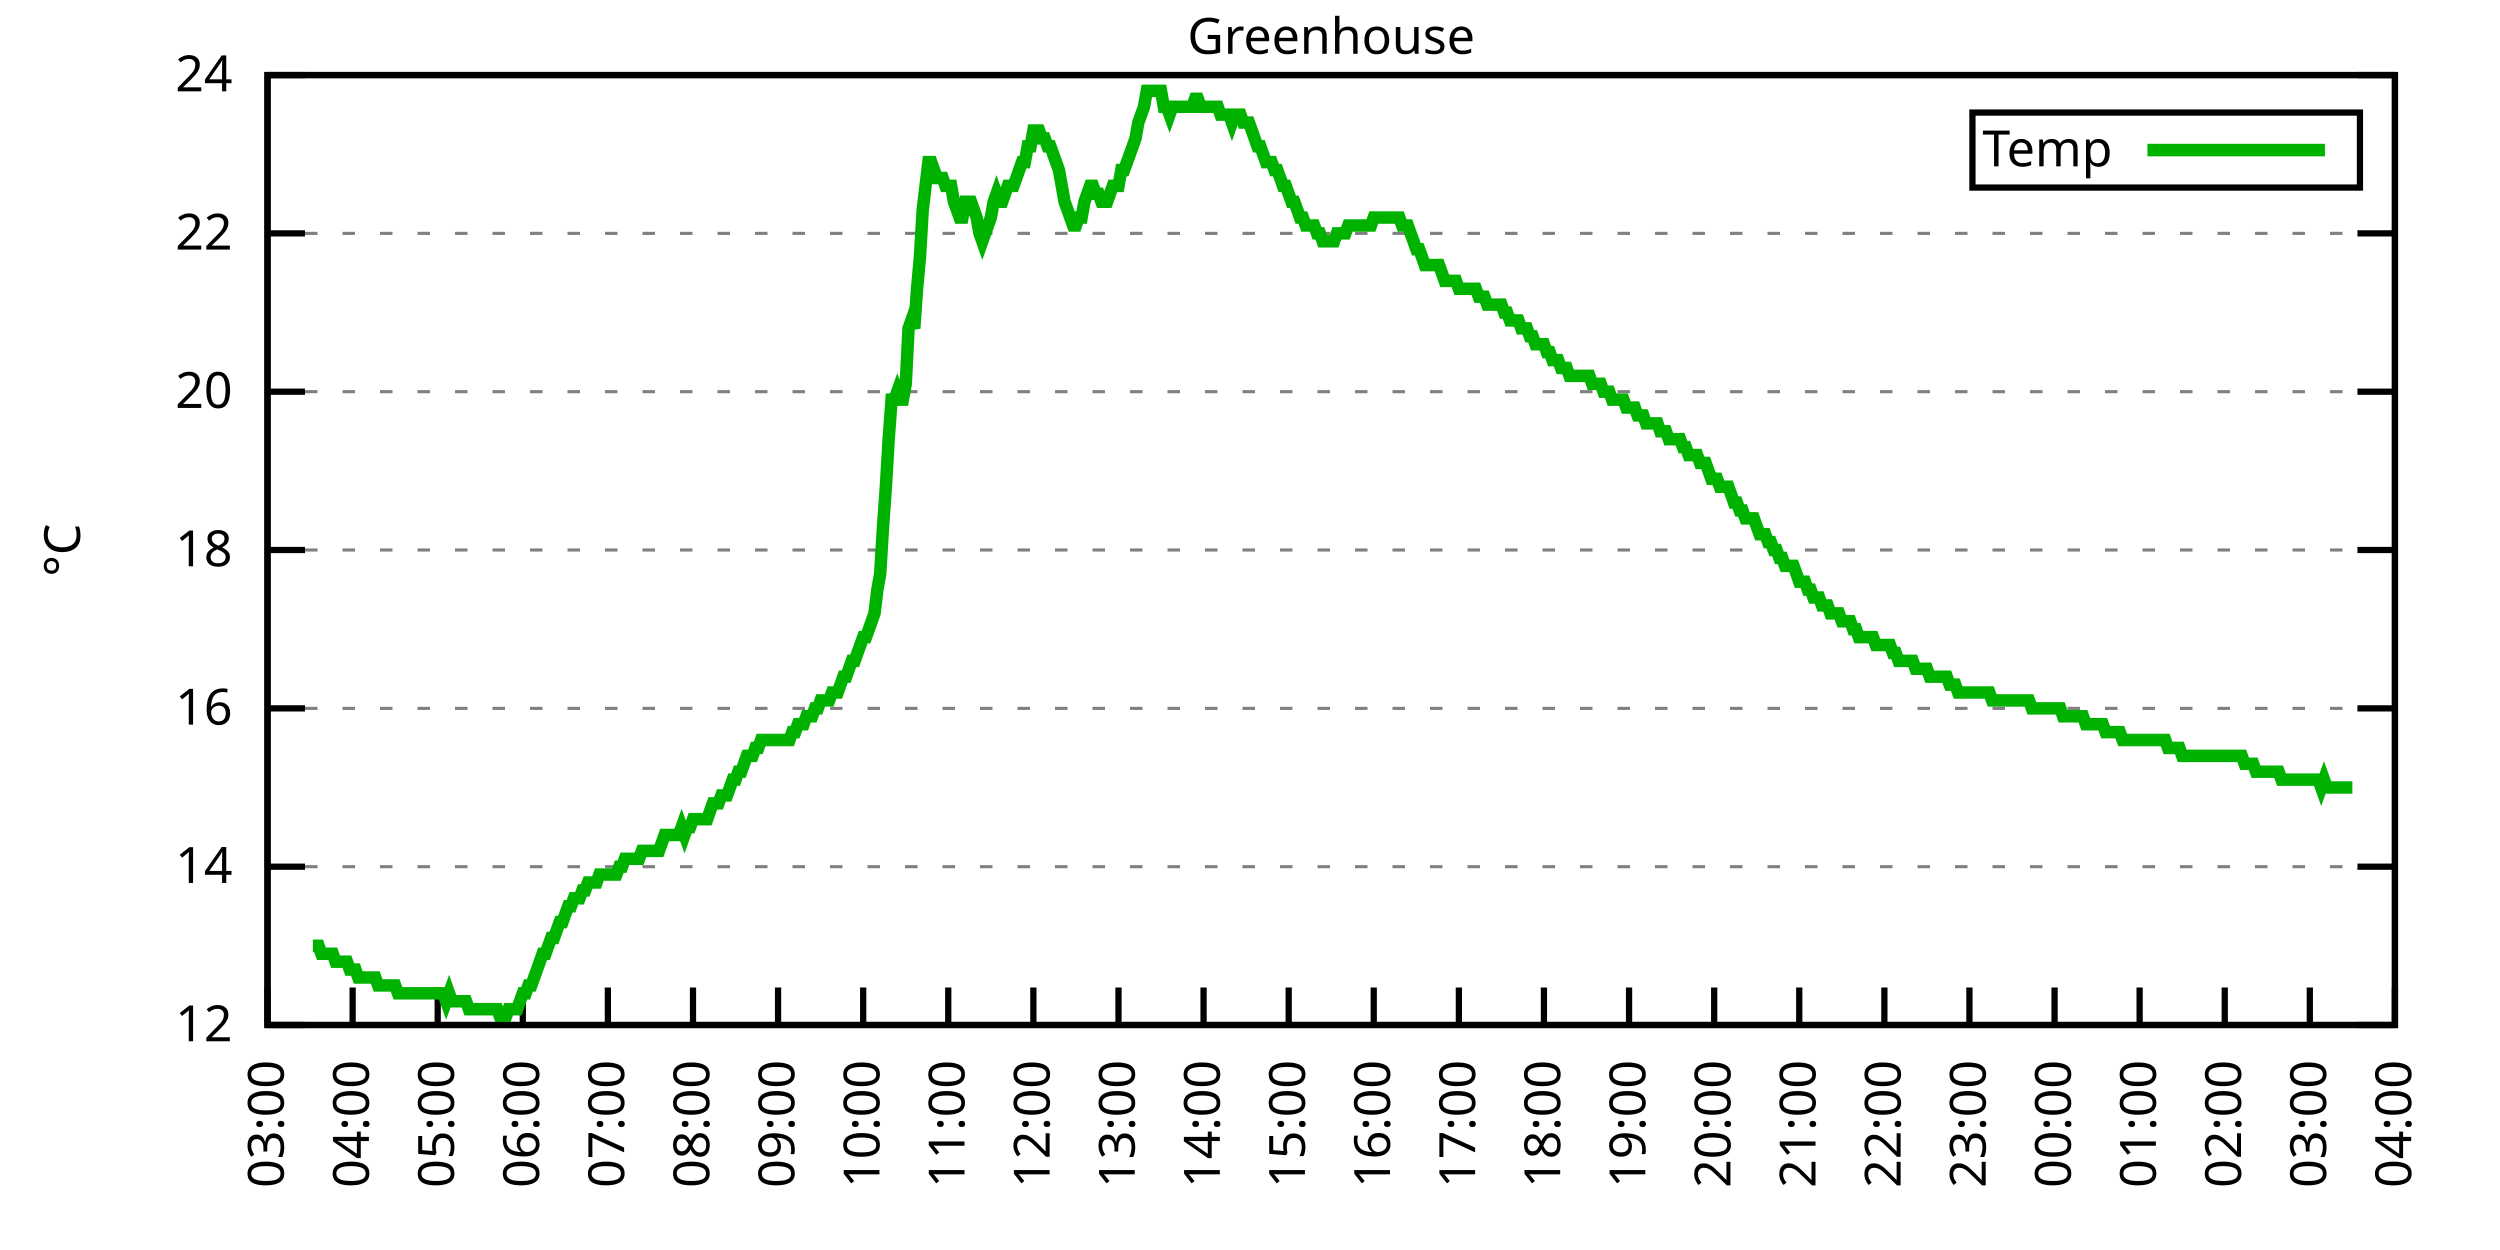
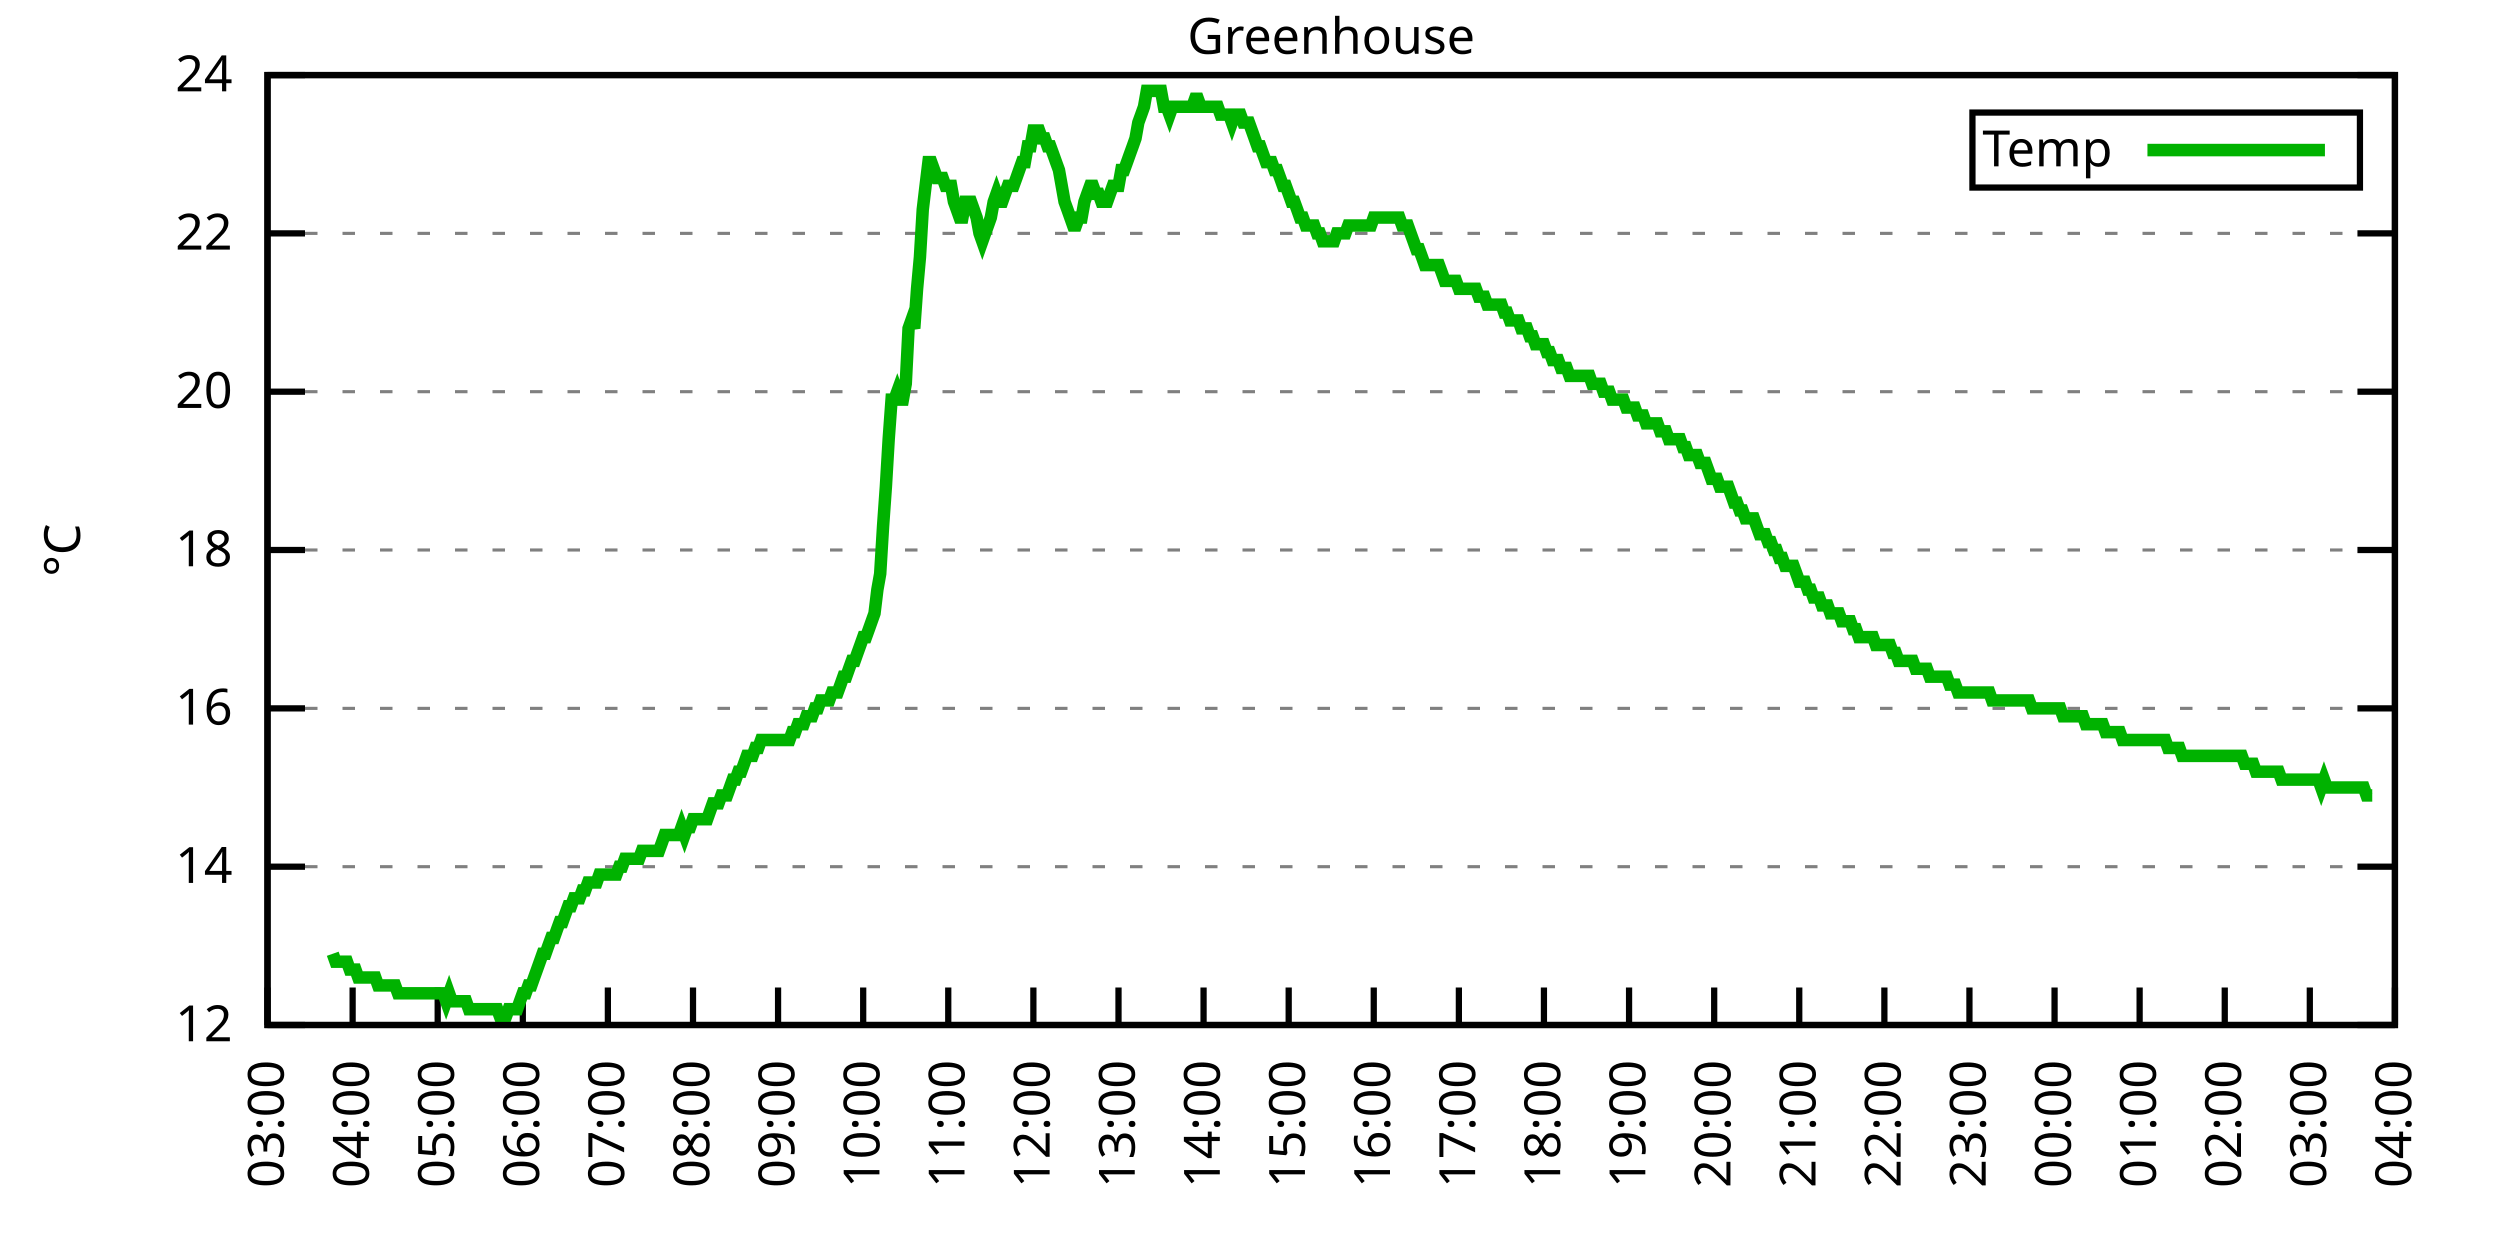
<svg xmlns="http://www.w3.org/2000/svg" xmlns:xlink="http://www.w3.org/1999/xlink" width="400" height="200" viewBox="0 0 400 200">
  <g id="gnuplot_canvas">
    <rect x="0" y="0" width="400" height="200" fill="none" />
    <defs>
      <circle id="gpDot" r="0.5" stroke-width="0.5" stroke="currentColor" />
      <path id="gpPt0" stroke-width="0.333" stroke="currentColor" d="M-1,0 h2 M0,-1 v2" />
      <path id="gpPt1" stroke-width="0.333" stroke="currentColor" d="M-1,-1 L1,1 M1,-1 L-1,1" />
      <path id="gpPt2" stroke-width="0.333" stroke="currentColor" d="M-1,0 L1,0 M0,-1 L0,1 M-1,-1 L1,1 M-1,1 L1,-1" />
      <rect id="gpPt3" stroke-width="0.333" stroke="currentColor" x="-1" y="-1" width="2" height="2" />
      <rect id="gpPt4" stroke-width="0.333" stroke="currentColor" fill="currentColor" x="-1" y="-1" width="2" height="2" />
      <circle id="gpPt5" stroke-width="0.333" stroke="currentColor" cx="0" cy="0" r="1" />
      <use xlink:href="#gpPt5" id="gpPt6" fill="currentColor" stroke="none" />
      <path id="gpPt7" stroke-width="0.333" stroke="currentColor" d="M0,-1.33 L-1.33,0.67 L1.33,0.67 z" />
      <use xlink:href="#gpPt7" id="gpPt8" fill="currentColor" stroke="none" />
      <use xlink:href="#gpPt7" id="gpPt9" stroke="currentColor" transform="rotate(180)" />
      <use xlink:href="#gpPt9" id="gpPt10" fill="currentColor" stroke="none" />
      <use xlink:href="#gpPt3" id="gpPt11" stroke="currentColor" transform="rotate(45)" />
      <use xlink:href="#gpPt11" id="gpPt12" fill="currentColor" stroke="none" />
      <path id="gpPt13" stroke-width="0.333" stroke="currentColor" d="M0,1.330 L1.265,0.411 L0.782,-1.067 L-0.782,-1.076 L-1.265,0.411 z" />
      <use xlink:href="#gpPt13" id="gpPt14" fill="currentColor" stroke="none" />
      <filter id="textbox" filterUnits="objectBoundingBox" x="0" y="0" height="1" width="1">
        <feFlood flood-color="white" flood-opacity="1" result="bgnd" />
        <feComposite in="SourceGraphic" in2="bgnd" operator="atop" />
      </filter>
      <filter id="greybox" filterUnits="objectBoundingBox" x="0" y="0" height="1" width="1">
        <feFlood flood-color="lightgrey" flood-opacity="1" result="grey" />
        <feComposite in="SourceGraphic" in2="grey" operator="atop" />
      </filter>
    </defs>
    <g fill="none" color="white" stroke="currentColor" stroke-width="1.00" stroke-linecap="butt" stroke-linejoin="miter">
</g>
    <g fill="none" color="black" stroke="currentColor" stroke-width="1.00" stroke-linecap="butt" stroke-linejoin="miter">
      <g stroke="none" shape-rendering="crispEdges">
        <polygon fill="rgb(255, 255, 255)" points="42.80,164.00 383.18,164.00 383.18,12.02 42.80,12.02 " />
      </g>
    </g>
    <g fill="none" color="black" stroke="currentColor" stroke-width="1.00" stroke-linecap="butt" stroke-linejoin="miter">
</g>
    <g fill="none" color="black" stroke="black" stroke-width="0.50" stroke-linecap="butt" stroke-linejoin="miter">
</g>
    <g fill="none" color="gray" stroke="currentColor" stroke-width="0.50" stroke-linecap="butt" stroke-linejoin="miter">
      <path stroke="gray" stroke-dasharray="2,4" class="gridline" d="M42.80,164.00 L383.19,164.00  " />
    </g>
    <g fill="none" color="gray" stroke="gray" stroke-width="1.00" stroke-linecap="butt" stroke-linejoin="miter">
</g>
    <g fill="none" color="black" stroke="currentColor" stroke-width="1.00" stroke-linecap="butt" stroke-linejoin="miter">
      <path stroke="black" d="M42.80,164.00 L48.80,164.00 M383.19,164.00 L377.19,164.00  " />
      <g transform="translate(37.20,166.60)" stroke="none" fill="black" font-family="Sans" font-size="8.00" text-anchor="end">
        <text>
          <tspan font-family="Sans"> 12</tspan>
        </text>
      </g>
    </g>
    <g fill="none" color="black" stroke="currentColor" stroke-width="1.00" stroke-linecap="butt" stroke-linejoin="miter">
</g>
    <g fill="none" color="black" stroke="black" stroke-width="0.50" stroke-linecap="butt" stroke-linejoin="miter">
</g>
    <g fill="none" color="gray" stroke="currentColor" stroke-width="0.50" stroke-linecap="butt" stroke-linejoin="miter">
      <path stroke="gray" stroke-dasharray="2,4" class="gridline" d="M42.80,138.67 L383.19,138.67  " />
    </g>
    <g fill="none" color="gray" stroke="gray" stroke-width="1.00" stroke-linecap="butt" stroke-linejoin="miter">
</g>
    <g fill="none" color="black" stroke="currentColor" stroke-width="1.00" stroke-linecap="butt" stroke-linejoin="miter">
      <path stroke="black" d="M42.80,138.67 L48.80,138.67 M383.19,138.67 L377.19,138.67  " />
      <g transform="translate(37.20,141.27)" stroke="none" fill="black" font-family="Sans" font-size="8.00" text-anchor="end">
        <text>
          <tspan font-family="Sans"> 14</tspan>
        </text>
      </g>
    </g>
    <g fill="none" color="black" stroke="currentColor" stroke-width="1.00" stroke-linecap="butt" stroke-linejoin="miter">
</g>
    <g fill="none" color="black" stroke="black" stroke-width="0.50" stroke-linecap="butt" stroke-linejoin="miter">
</g>
    <g fill="none" color="gray" stroke="currentColor" stroke-width="0.50" stroke-linecap="butt" stroke-linejoin="miter">
      <path stroke="gray" stroke-dasharray="2,4" class="gridline" d="M42.80,113.34 L383.19,113.34  " />
    </g>
    <g fill="none" color="gray" stroke="gray" stroke-width="1.00" stroke-linecap="butt" stroke-linejoin="miter">
</g>
    <g fill="none" color="black" stroke="currentColor" stroke-width="1.00" stroke-linecap="butt" stroke-linejoin="miter">
      <path stroke="black" d="M42.80,113.34 L48.80,113.34 M383.19,113.34 L377.19,113.34  " />
      <g transform="translate(37.20,115.94)" stroke="none" fill="black" font-family="Sans" font-size="8.00" text-anchor="end">
        <text>
          <tspan font-family="Sans"> 16</tspan>
        </text>
      </g>
    </g>
    <g fill="none" color="black" stroke="currentColor" stroke-width="1.00" stroke-linecap="butt" stroke-linejoin="miter">
</g>
    <g fill="none" color="black" stroke="black" stroke-width="0.50" stroke-linecap="butt" stroke-linejoin="miter">
</g>
    <g fill="none" color="gray" stroke="currentColor" stroke-width="0.50" stroke-linecap="butt" stroke-linejoin="miter">
      <path stroke="gray" stroke-dasharray="2,4" class="gridline" d="M42.80,88.00 L383.19,88.00  " />
    </g>
    <g fill="none" color="gray" stroke="gray" stroke-width="1.00" stroke-linecap="butt" stroke-linejoin="miter">
</g>
    <g fill="none" color="black" stroke="currentColor" stroke-width="1.00" stroke-linecap="butt" stroke-linejoin="miter">
      <path stroke="black" d="M42.80,88.00 L48.80,88.00 M383.19,88.00 L377.19,88.00  " />
      <g transform="translate(37.20,90.60)" stroke="none" fill="black" font-family="Sans" font-size="8.00" text-anchor="end">
        <text>
          <tspan font-family="Sans"> 18</tspan>
        </text>
      </g>
    </g>
    <g fill="none" color="black" stroke="currentColor" stroke-width="1.00" stroke-linecap="butt" stroke-linejoin="miter">
</g>
    <g fill="none" color="black" stroke="black" stroke-width="0.50" stroke-linecap="butt" stroke-linejoin="miter">
</g>
    <g fill="none" color="gray" stroke="currentColor" stroke-width="0.50" stroke-linecap="butt" stroke-linejoin="miter">
      <path stroke="gray" stroke-dasharray="2,4" class="gridline" d="M42.80,62.67 L383.19,62.67  " />
    </g>
    <g fill="none" color="gray" stroke="gray" stroke-width="1.00" stroke-linecap="butt" stroke-linejoin="miter">
</g>
    <g fill="none" color="black" stroke="currentColor" stroke-width="1.00" stroke-linecap="butt" stroke-linejoin="miter">
      <path stroke="black" d="M42.80,62.67 L48.80,62.67 M383.19,62.67 L377.19,62.67  " />
      <g transform="translate(37.20,65.27)" stroke="none" fill="black" font-family="Sans" font-size="8.00" text-anchor="end">
        <text>
          <tspan font-family="Sans"> 20</tspan>
        </text>
      </g>
    </g>
    <g fill="none" color="black" stroke="currentColor" stroke-width="1.00" stroke-linecap="butt" stroke-linejoin="miter">
</g>
    <g fill="none" color="black" stroke="black" stroke-width="0.50" stroke-linecap="butt" stroke-linejoin="miter">
</g>
    <g fill="none" color="gray" stroke="currentColor" stroke-width="0.50" stroke-linecap="butt" stroke-linejoin="miter">
      <path stroke="gray" stroke-dasharray="2,4" class="gridline" d="M42.80,37.34 L383.19,37.34  " />
    </g>
    <g fill="none" color="gray" stroke="gray" stroke-width="1.00" stroke-linecap="butt" stroke-linejoin="miter">
</g>
    <g fill="none" color="black" stroke="currentColor" stroke-width="1.00" stroke-linecap="butt" stroke-linejoin="miter">
      <path stroke="black" d="M42.80,37.34 L48.80,37.34 M383.19,37.34 L377.19,37.34  " />
      <g transform="translate(37.20,39.94)" stroke="none" fill="black" font-family="Sans" font-size="8.00" text-anchor="end">
        <text>
          <tspan font-family="Sans"> 22</tspan>
        </text>
      </g>
    </g>
    <g fill="none" color="black" stroke="currentColor" stroke-width="1.00" stroke-linecap="butt" stroke-linejoin="miter">
</g>
    <g fill="none" color="black" stroke="black" stroke-width="0.50" stroke-linecap="butt" stroke-linejoin="miter">
</g>
    <g fill="none" color="gray" stroke="currentColor" stroke-width="0.50" stroke-linecap="butt" stroke-linejoin="miter">
      <path stroke="gray" stroke-dasharray="2,4" class="gridline" d="M42.80,12.01 L383.19,12.01  " />
    </g>
    <g fill="none" color="gray" stroke="gray" stroke-width="1.00" stroke-linecap="butt" stroke-linejoin="miter">
</g>
    <g fill="none" color="black" stroke="currentColor" stroke-width="1.00" stroke-linecap="butt" stroke-linejoin="miter">
      <path stroke="black" d="M42.80,12.01 L48.80,12.01 M383.19,12.01 L377.19,12.01  " />
      <g transform="translate(37.20,14.61)" stroke="none" fill="black" font-family="Sans" font-size="8.00" text-anchor="end">
        <text>
          <tspan font-family="Sans"> 24</tspan>
        </text>
      </g>
    </g>
    <g fill="none" color="black" stroke="currentColor" stroke-width="1.00" stroke-linecap="butt" stroke-linejoin="miter">
      <path stroke="black" d="M42.80,164.00 L42.80,158.00  " />
      <g transform="translate(45.40,169.60) rotate(270.00)" stroke="none" fill="black" font-family="Sans" font-size="8.00" text-anchor="end">
        <text>
          <tspan font-family="Sans">03:00</tspan>
        </text>
      </g>
    </g>
    <g fill="none" color="black" stroke="currentColor" stroke-width="1.00" stroke-linecap="butt" stroke-linejoin="miter">
      <path stroke="black" d="M56.42,164.00 L56.42,158.00  " />
      <g transform="translate(59.02,169.60) rotate(270.00)" stroke="none" fill="black" font-family="Sans" font-size="8.00" text-anchor="end">
        <text>
          <tspan font-family="Sans">04:00</tspan>
        </text>
      </g>
    </g>
    <g fill="none" color="black" stroke="currentColor" stroke-width="1.00" stroke-linecap="butt" stroke-linejoin="miter">
      <path stroke="black" d="M70.03,164.00 L70.03,158.00  " />
      <g transform="translate(72.63,169.60) rotate(270.00)" stroke="none" fill="black" font-family="Sans" font-size="8.00" text-anchor="end">
        <text>
          <tspan font-family="Sans">05:00</tspan>
        </text>
      </g>
    </g>
    <g fill="none" color="black" stroke="currentColor" stroke-width="1.00" stroke-linecap="butt" stroke-linejoin="miter">
      <path stroke="black" d="M83.65,164.00 L83.65,158.00  " />
      <g transform="translate(86.25,169.60) rotate(270.00)" stroke="none" fill="black" font-family="Sans" font-size="8.00" text-anchor="end">
        <text>
          <tspan font-family="Sans">06:00</tspan>
        </text>
      </g>
    </g>
    <g fill="none" color="black" stroke="currentColor" stroke-width="1.00" stroke-linecap="butt" stroke-linejoin="miter">
      <path stroke="black" d="M97.26,164.00 L97.26,158.00  " />
      <g transform="translate(99.86,169.60) rotate(270.00)" stroke="none" fill="black" font-family="Sans" font-size="8.00" text-anchor="end">
        <text>
          <tspan font-family="Sans">07:00</tspan>
        </text>
      </g>
    </g>
    <g fill="none" color="black" stroke="currentColor" stroke-width="1.00" stroke-linecap="butt" stroke-linejoin="miter">
      <path stroke="black" d="M110.88,164.00 L110.88,158.00  " />
      <g transform="translate(113.48,169.60) rotate(270.00)" stroke="none" fill="black" font-family="Sans" font-size="8.00" text-anchor="end">
        <text>
          <tspan font-family="Sans">08:00</tspan>
        </text>
      </g>
    </g>
    <g fill="none" color="black" stroke="currentColor" stroke-width="1.00" stroke-linecap="butt" stroke-linejoin="miter">
      <path stroke="black" d="M124.49,164.00 L124.49,158.00  " />
      <g transform="translate(127.09,169.60) rotate(270.00)" stroke="none" fill="black" font-family="Sans" font-size="8.00" text-anchor="end">
        <text>
          <tspan font-family="Sans">09:00</tspan>
        </text>
      </g>
    </g>
    <g fill="none" color="black" stroke="currentColor" stroke-width="1.00" stroke-linecap="butt" stroke-linejoin="miter">
      <path stroke="black" d="M138.11,164.00 L138.11,158.00  " />
      <g transform="translate(140.71,169.60) rotate(270.00)" stroke="none" fill="black" font-family="Sans" font-size="8.00" text-anchor="end">
        <text>
          <tspan font-family="Sans">10:00</tspan>
        </text>
      </g>
    </g>
    <g fill="none" color="black" stroke="currentColor" stroke-width="1.00" stroke-linecap="butt" stroke-linejoin="miter">
      <path stroke="black" d="M151.72,164.00 L151.72,158.00  " />
      <g transform="translate(154.32,169.60) rotate(270.00)" stroke="none" fill="black" font-family="Sans" font-size="8.00" text-anchor="end">
        <text>
          <tspan font-family="Sans">11:00</tspan>
        </text>
      </g>
    </g>
    <g fill="none" color="black" stroke="currentColor" stroke-width="1.00" stroke-linecap="butt" stroke-linejoin="miter">
      <path stroke="black" d="M165.34,164.00 L165.34,158.00  " />
      <g transform="translate(167.94,169.60) rotate(270.00)" stroke="none" fill="black" font-family="Sans" font-size="8.00" text-anchor="end">
        <text>
          <tspan font-family="Sans">12:00</tspan>
        </text>
      </g>
    </g>
    <g fill="none" color="black" stroke="currentColor" stroke-width="1.00" stroke-linecap="butt" stroke-linejoin="miter">
      <path stroke="black" d="M178.96,164.00 L178.96,158.00  " />
      <g transform="translate(181.56,169.60) rotate(270.00)" stroke="none" fill="black" font-family="Sans" font-size="8.00" text-anchor="end">
        <text>
          <tspan font-family="Sans">13:00</tspan>
        </text>
      </g>
    </g>
    <g fill="none" color="black" stroke="currentColor" stroke-width="1.00" stroke-linecap="butt" stroke-linejoin="miter">
      <path stroke="black" d="M192.57,164.00 L192.57,158.00  " />
      <g transform="translate(195.17,169.60) rotate(270.00)" stroke="none" fill="black" font-family="Sans" font-size="8.00" text-anchor="end">
        <text>
          <tspan font-family="Sans">14:00</tspan>
        </text>
      </g>
    </g>
    <g fill="none" color="black" stroke="currentColor" stroke-width="1.00" stroke-linecap="butt" stroke-linejoin="miter">
      <path stroke="black" d="M206.19,164.00 L206.19,158.00  " />
      <g transform="translate(208.79,169.60) rotate(270.00)" stroke="none" fill="black" font-family="Sans" font-size="8.00" text-anchor="end">
        <text>
          <tspan font-family="Sans">15:00</tspan>
        </text>
      </g>
    </g>
    <g fill="none" color="black" stroke="currentColor" stroke-width="1.00" stroke-linecap="butt" stroke-linejoin="miter">
      <path stroke="black" d="M219.80,164.00 L219.80,158.00  " />
      <g transform="translate(222.40,169.60) rotate(270.00)" stroke="none" fill="black" font-family="Sans" font-size="8.00" text-anchor="end">
        <text>
          <tspan font-family="Sans">16:00</tspan>
        </text>
      </g>
    </g>
    <g fill="none" color="black" stroke="currentColor" stroke-width="1.00" stroke-linecap="butt" stroke-linejoin="miter">
      <path stroke="black" d="M233.42,164.00 L233.42,158.00  " />
      <g transform="translate(236.02,169.60) rotate(270.00)" stroke="none" fill="black" font-family="Sans" font-size="8.00" text-anchor="end">
        <text>
          <tspan font-family="Sans">17:00</tspan>
        </text>
      </g>
    </g>
    <g fill="none" color="black" stroke="currentColor" stroke-width="1.00" stroke-linecap="butt" stroke-linejoin="miter">
      <path stroke="black" d="M247.03,164.00 L247.03,158.00  " />
      <g transform="translate(249.63,169.60) rotate(270.00)" stroke="none" fill="black" font-family="Sans" font-size="8.00" text-anchor="end">
        <text>
          <tspan font-family="Sans">18:00</tspan>
        </text>
      </g>
    </g>
    <g fill="none" color="black" stroke="currentColor" stroke-width="1.00" stroke-linecap="butt" stroke-linejoin="miter">
      <path stroke="black" d="M260.65,164.00 L260.65,158.00  " />
      <g transform="translate(263.25,169.60) rotate(270.00)" stroke="none" fill="black" font-family="Sans" font-size="8.00" text-anchor="end">
        <text>
          <tspan font-family="Sans">19:00</tspan>
        </text>
      </g>
    </g>
    <g fill="none" color="black" stroke="currentColor" stroke-width="1.00" stroke-linecap="butt" stroke-linejoin="miter">
      <path stroke="black" d="M274.27,164.00 L274.27,158.00  " />
      <g transform="translate(276.87,169.60) rotate(270.00)" stroke="none" fill="black" font-family="Sans" font-size="8.00" text-anchor="end">
        <text>
          <tspan font-family="Sans">20:00</tspan>
        </text>
      </g>
    </g>
    <g fill="none" color="black" stroke="currentColor" stroke-width="1.00" stroke-linecap="butt" stroke-linejoin="miter">
      <path stroke="black" d="M287.88,164.00 L287.88,158.00  " />
      <g transform="translate(290.48,169.60) rotate(270.00)" stroke="none" fill="black" font-family="Sans" font-size="8.00" text-anchor="end">
        <text>
          <tspan font-family="Sans">21:00</tspan>
        </text>
      </g>
    </g>
    <g fill="none" color="black" stroke="currentColor" stroke-width="1.00" stroke-linecap="butt" stroke-linejoin="miter">
      <path stroke="black" d="M301.50,164.00 L301.50,158.00  " />
      <g transform="translate(304.10,169.60) rotate(270.00)" stroke="none" fill="black" font-family="Sans" font-size="8.00" text-anchor="end">
        <text>
          <tspan font-family="Sans">22:00</tspan>
        </text>
      </g>
    </g>
    <g fill="none" color="black" stroke="currentColor" stroke-width="1.00" stroke-linecap="butt" stroke-linejoin="miter">
      <path stroke="black" d="M315.11,164.00 L315.11,158.00  " />
      <g transform="translate(317.71,169.60) rotate(270.00)" stroke="none" fill="black" font-family="Sans" font-size="8.00" text-anchor="end">
        <text>
          <tspan font-family="Sans">23:00</tspan>
        </text>
      </g>
    </g>
    <g fill="none" color="black" stroke="currentColor" stroke-width="1.00" stroke-linecap="butt" stroke-linejoin="miter">
      <path stroke="black" d="M328.73,164.00 L328.73,158.00  " />
      <g transform="translate(331.33,169.60) rotate(270.00)" stroke="none" fill="black" font-family="Sans" font-size="8.00" text-anchor="end">
        <text>
          <tspan font-family="Sans">00:00</tspan>
        </text>
      </g>
    </g>
    <g fill="none" color="black" stroke="currentColor" stroke-width="1.00" stroke-linecap="butt" stroke-linejoin="miter">
      <path stroke="black" d="M342.34,164.00 L342.34,158.00  " />
      <g transform="translate(344.94,169.60) rotate(270.00)" stroke="none" fill="black" font-family="Sans" font-size="8.00" text-anchor="end">
        <text>
          <tspan font-family="Sans">01:00</tspan>
        </text>
      </g>
    </g>
    <g fill="none" color="black" stroke="currentColor" stroke-width="1.00" stroke-linecap="butt" stroke-linejoin="miter">
      <path stroke="black" d="M355.96,164.00 L355.96,158.00  " />
      <g transform="translate(358.56,169.60) rotate(270.00)" stroke="none" fill="black" font-family="Sans" font-size="8.00" text-anchor="end">
        <text>
          <tspan font-family="Sans">02:00</tspan>
        </text>
      </g>
    </g>
    <g fill="none" color="black" stroke="currentColor" stroke-width="1.00" stroke-linecap="butt" stroke-linejoin="miter">
      <path stroke="black" d="M369.57,164.00 L369.57,158.00  " />
      <g transform="translate(372.17,169.60) rotate(270.00)" stroke="none" fill="black" font-family="Sans" font-size="8.00" text-anchor="end">
        <text>
          <tspan font-family="Sans">03:00</tspan>
        </text>
      </g>
    </g>
    <g fill="none" color="black" stroke="currentColor" stroke-width="1.00" stroke-linecap="butt" stroke-linejoin="miter">
      <path stroke="black" d="M383.19,164.00 L383.19,158.00  " />
      <g transform="translate(385.79,169.60) rotate(270.00)" stroke="none" fill="black" font-family="Sans" font-size="8.00" text-anchor="end">
        <text>
          <tspan font-family="Sans">04:00</tspan>
        </text>
      </g>
    </g>
    <g fill="none" color="black" stroke="currentColor" stroke-width="1.00" stroke-linecap="butt" stroke-linejoin="miter">
</g>
    <g fill="none" color="black" stroke="currentColor" stroke-width="1.00" stroke-linecap="butt" stroke-linejoin="miter">
      <path stroke="black" d="M42.80,12.01 L42.80,164.00 L383.19,164.00 L383.19,12.01 L42.80,12.01 Z  " />
    </g>
    <g fill="none" color="black" stroke="currentColor" stroke-width="1.00" stroke-linecap="butt" stroke-linejoin="miter">
</g>
    <g fill="none" color="black" stroke="currentColor" stroke-width="1.00" stroke-linecap="butt" stroke-linejoin="miter">
      <path stroke="black" d="M315.59,30.01 L315.59,18.01 L377.59,18.01 L377.59,30.01 L315.59,30.01 Z  " />
    </g>
    <g id="Greenhouse_plot_1">
      <g fill="none" color="white" stroke="black" stroke-width="2.00" stroke-linecap="butt" stroke-linejoin="miter">
</g>
      <g fill="none" color="black" stroke="currentColor" stroke-width="2.00" stroke-linecap="butt" stroke-linejoin="miter">
        <g transform="translate(337.99,26.61)" stroke="none" fill="black" font-family="Sans" font-size="8.00" text-anchor="end">
          <text>
            <tspan font-family="Sans">Temp</tspan>
          </text>
        </g>
      </g>
      <g fill="none" color="black" stroke="currentColor" stroke-width="2.00" stroke-linecap="butt" stroke-linejoin="miter">
-         <path stroke="rgb(  0, 178,   0)" d="M343.59,24.01 L371.99,24.01 M50.06,151.33 L50.52,151.33 L50.97,151.33 L51.42,152.60 L51.88,152.60 L52.33,152.60   L52.78,152.60 L53.24,152.60 L53.69,153.87 L54.15,153.87 L54.60,153.87 L55.05,153.87 L55.51,153.87 L55.96,155.13   L56.42,155.13 L56.87,155.13 L57.32,156.40 L57.78,156.40 L58.23,156.40 L58.68,156.40 L59.14,156.40 L59.59,156.40   L60.05,156.40 L60.50,157.67 L60.95,157.67 L61.41,157.67 L61.86,157.67 L62.32,157.67 L62.77,157.67 L63.22,157.67   L63.68,158.93 L64.13,158.93 L64.58,158.93 L65.04,158.93 L65.49,158.93 L65.95,158.93 L66.40,158.93 L66.85,158.93   L67.31,158.93 L67.76,158.93 L68.22,158.93 L68.67,158.93 L69.12,158.93 L69.58,158.93 L70.03,158.93 L70.49,158.93   L70.94,158.93 L71.39,160.20 L71.85,158.93 L72.30,160.20 L72.75,160.20 L73.21,160.20 L73.66,160.20 L74.12,160.20   L74.57,160.20 L75.02,161.47 L75.48,161.47 L75.93,161.47 L76.39,161.47 L76.84,161.47 L77.29,161.47 L77.75,161.47   L78.20,161.47 L78.65,161.47 L79.11,161.47 L79.56,161.47 L80.02,162.73 L80.47,162.73 L80.92,162.73 L81.38,161.47   L81.83,161.47 L82.29,161.47 L82.74,161.47 L83.19,160.20 L83.65,158.93 L84.10,158.93 L84.55,157.67 L85.01,157.67   L85.46,156.40 L85.92,155.13 L86.37,153.87 L86.82,152.60 L87.28,152.60 L87.73,151.33 L88.19,150.07 L88.64,150.07   L89.09,148.80 L89.55,147.53 L90.00,147.53 L90.45,146.27 L90.91,145.00 L91.36,145.00 L91.82,143.73 L92.27,143.73   L92.72,143.73 L93.18,142.47 L93.63,142.47 L94.09,141.20 L94.54,141.20 L94.99,141.20 L95.45,141.20 L95.90,139.93   L96.35,139.93 L96.81,139.93 L97.26,139.93 L97.72,139.93 L98.17,139.93 L98.62,139.93 L99.08,138.67 L99.53,138.67   L99.99,137.40 L100.44,137.40 L100.89,137.40 L101.35,137.40 L101.80,137.40 L102.25,137.40 L102.71,136.14 L103.16,136.14   L103.62,136.14 L104.07,136.14 L104.52,136.14 L104.98,136.14 L105.43,136.14 L105.89,134.87 L106.34,133.60 L106.79,133.60   L107.25,133.60 L107.70,133.60 L108.15,133.60 L108.61,133.60 L109.06,132.34 L109.52,133.60 L109.97,132.34 L110.42,132.34   L110.88,131.07 L111.33,131.07 L111.79,131.07 L112.24,131.07 L112.69,131.07 L113.15,131.07 L113.60,129.80 L114.05,128.54   L114.51,128.54 L114.96,128.54 L115.42,127.27 L115.87,127.27 L116.32,127.27 L116.78,126.00 L117.23,124.74 L117.69,124.74   L118.14,123.47 L118.59,123.47 L119.05,122.20 L119.50,120.94 L119.96,120.94 L120.41,120.94 L120.86,119.67 L121.32,119.67   L121.77,118.40 L122.22,118.40 L122.68,118.40 L123.13,118.40 L123.59,118.40 L124.04,118.40 L124.49,118.40 L124.95,118.40   L125.40,118.40 L125.86,118.40 L126.31,118.40 L126.76,117.14 L127.22,117.14 L127.67,115.87 L128.12,115.87 L128.58,115.87   L129.03,114.60 L129.49,114.60 L129.94,114.60 L130.39,113.34 L130.85,113.34 L131.30,112.07 L131.76,112.07 L132.21,112.07   L132.66,112.07 L133.12,110.80 L133.57,110.80 L134.02,110.80 L134.48,109.54 L134.93,108.27 L135.39,108.27 L135.84,107.00   L136.29,105.74 L136.75,105.74 L137.20,104.47 L137.66,103.20 L138.11,101.94 L138.56,101.94 L139.02,100.67 L139.47,99.40   L139.92,98.14 L140.38,94.34 L140.83,91.80 L141.29,84.21 L141.74,77.87 L142.19,70.27 L142.65,63.94 L143.10,63.94   L143.56,62.67 L144.01,63.94 L144.46,63.94 L144.92,61.41 L145.37,52.54 L145.82,51.27 L146.28,52.54 L146.73,46.21   L147.19,41.14 L147.64,33.54 L148.09,29.74 L148.55,25.94 L149.00,25.94 L149.46,27.21 L149.91,28.48 L150.36,28.48   L150.82,28.48 L151.27,29.74 L151.72,29.74 L152.18,29.74 L152.63,32.28 L153.09,33.54 L153.54,34.81 L153.99,34.81   L154.45,32.28 L154.90,32.28 L155.36,32.28 L155.81,33.54 L156.26,34.81 L156.72,37.34 L157.17,38.61 L157.62,37.34   L158.08,36.08 L158.53,34.81 L158.99,32.28 L159.44,31.01 L159.89,32.28 L160.35,32.28 L160.80,31.01 L161.26,29.74   L161.71,29.74 L162.16,29.74 L162.62,28.48 L163.07,27.21 L163.52,25.94 L163.98,25.94 L164.43,23.41 L164.89,23.41   L165.34,20.88 L165.79,20.88 L166.25,20.88 L166.70,22.14 L167.16,22.14 L167.61,23.41 L168.06,23.41 L168.52,24.68   L168.97,25.94 L169.43,27.21 L169.88,29.74 L170.33,32.28 L170.79,33.54 L171.24,34.81 L171.69,36.08 L172.15,36.08   L172.60,34.81 L173.06,34.81 L173.51,32.28 L173.96,31.01 L174.42,29.74 L174.87,29.74 L175.33,31.01 L175.78,31.01   L176.23,32.28 L176.69,32.28 L177.14,32.28 L177.59,31.01 L178.05,29.74 L178.50,29.74 L178.96,29.74 L179.41,27.21   L179.86,27.21 L180.32,25.94 L180.77,24.68 L181.23,23.41 L181.68,22.14 L182.13,19.61 L182.59,18.34 L183.04,17.08   L183.49,14.54 L183.95,14.54 L184.40,14.54 L184.86,14.54 L185.31,14.54 L185.76,14.54 L186.22,17.08 L186.67,17.08   L187.13,18.34 L187.58,17.08 L188.03,17.08 L188.49,17.08 L188.94,17.08 L189.39,17.08 L189.85,17.08 L190.30,17.08   L190.76,17.08 L191.21,15.81 L191.66,15.81 L192.12,17.08 L192.57,17.08 L193.03,17.08 L193.48,17.08 L193.93,17.08   L194.39,17.08 L194.84,17.08 L195.29,18.34 L195.75,18.34 L196.20,18.34 L196.66,18.34 L197.11,19.61 L197.56,18.34   L198.02,18.34 L198.47,18.34 L198.93,19.61 L199.38,19.61 L199.83,19.61 L200.29,20.88 L200.74,22.14 L201.19,23.41   L201.65,23.41 L202.10,24.68 L202.56,25.94 L203.01,25.94 L203.46,25.94 L203.92,27.21 L204.37,27.21 L204.83,28.48   L205.28,29.74 L205.73,29.74 L206.19,31.01 L206.64,32.28 L207.09,32.28 L207.55,33.54 L208.00,34.81 L208.46,34.81   L208.91,36.08 L209.36,36.08 L209.82,36.08 L210.27,36.08 L210.73,37.34 L211.18,37.34 L211.63,38.61 L212.09,38.61   L212.54,38.61 L213.00,38.61 L213.45,38.61 L213.90,37.34 L214.36,37.34 L214.81,37.34 L215.26,37.34 L215.72,36.08   L216.17,36.08 L216.63,36.08 L217.08,36.08 L217.53,36.08 L217.99,36.08 L218.44,36.08 L218.90,36.08 L219.35,36.08   L219.80,34.81 L220.26,34.81 L220.71,34.81 L221.16,34.81 L221.62,34.81 L222.07,34.81 L222.53,34.81 L222.98,34.81   L223.43,34.81 L223.89,34.81 L224.34,36.08 L224.80,36.08 L225.25,36.08 L225.70,37.34 L226.16,38.61 L226.61,39.87   L227.06,39.87 L227.52,41.14 L227.97,42.41 L228.43,42.41 L228.88,42.41 L229.33,42.41 L229.79,42.41 L230.24,42.41   L230.70,43.67 L231.15,44.94 L231.60,44.94 L232.06,44.94 L232.51,44.94 L232.96,44.94 L233.42,46.21 L233.87,46.21   L234.33,46.21 L234.78,46.21 L235.23,46.21 L235.69,46.21 L236.14,46.21 L236.60,47.47 L237.05,47.47 L237.50,47.47   L237.96,48.74 L238.41,48.74 L238.86,48.74 L239.32,48.74 L239.77,48.74 L240.23,48.74 L240.68,50.01 L241.13,50.01   L241.59,51.27 L242.04,51.27 L242.50,51.27 L242.95,51.27 L243.40,52.54 L243.86,52.54 L244.31,52.54 L244.76,53.81   L245.22,53.81 L245.67,55.07 L246.13,55.07 L246.58,55.07 L247.03,55.07 L247.49,56.34 L247.94,56.34 L248.40,57.61   L248.85,57.61 L249.30,57.61 L249.76,58.87 L250.21,58.87 L250.66,58.87 L251.12,60.14 L251.57,60.14 L252.03,60.14   L252.48,60.14 L252.93,60.14 L253.39,60.14 L253.84,60.14 L254.30,60.14 L254.75,61.41 L255.20,61.41 L255.66,61.41   L256.11,61.41 L256.56,62.67 L257.02,62.67 L257.47,62.67 L257.93,63.94 L258.38,63.94 L258.83,63.94 L259.29,63.94   L259.74,63.94 L260.20,65.21 L260.65,65.21 L261.10,65.21 L261.56,65.21 L262.01,66.47 L262.47,66.47 L262.92,66.47   L263.37,67.74 L263.83,67.74 L264.28,67.74 L264.73,67.74 L265.19,67.74 L265.64,69.01 L266.10,69.01 L266.55,69.01   L267.00,70.27 L267.46,70.27 L267.91,70.27 L268.37,70.27 L268.82,70.27 L269.27,71.54 L269.73,71.54 L270.18,72.81   L270.63,72.81 L271.09,72.81 L271.54,72.81 L272.00,74.07 L272.45,74.07 L272.90,74.07 L273.36,75.34 L273.81,76.61   L274.27,76.61 L274.72,76.61 L275.17,77.87 L275.63,77.87 L276.08,77.87 L276.53,77.87 L276.99,79.14 L277.44,80.41   L277.90,80.41 L278.35,81.67 L278.80,81.67 L279.26,82.94 L279.71,82.94 L280.17,82.94 L280.62,82.94 L281.07,84.21   L281.53,85.47 L281.98,85.47 L282.43,85.47 L282.89,86.74 L283.34,86.74 L283.80,88.00 L284.25,88.00 L284.70,89.27   L285.16,89.27 L285.61,90.54 L286.07,90.54 L286.52,90.54 L286.97,90.54 L287.43,91.80 L287.88,93.07 L288.33,93.07   L288.79,93.07 L289.24,94.34 L289.70,94.34 L290.15,95.60 L290.60,95.60 L291.06,95.60 L291.51,96.87 L291.97,96.87   L292.42,96.87 L292.87,98.14 L293.33,98.14 L293.78,98.14 L294.23,98.14 L294.69,99.40 L295.14,99.40 L295.60,99.40   L296.05,99.40 L296.50,100.67 L296.96,100.67 L297.41,101.94 L297.87,101.94 L298.32,101.94 L298.77,101.94 L299.23,101.94   L299.68,101.94 L300.13,103.20 L300.59,103.20 L301.04,103.20 L301.50,103.20 L301.95,103.20 L302.40,103.20 L302.86,104.47   L303.31,104.47 L303.77,105.74 L304.22,105.74 L304.67,105.74 L305.13,105.74 L305.58,105.74 L306.03,105.74 L306.49,107.00   L306.94,107.00 L307.40,107.00 L307.85,107.00 L308.30,107.00 L308.76,108.27 L309.21,108.27 L309.67,108.27 L310.12,108.27   L310.57,108.27 L311.03,108.27 L311.48,108.27 L311.94,109.54 L312.39,109.54 L312.84,109.54 L313.30,110.80 L313.75,110.80   L314.20,110.80 L314.66,110.80 L315.11,110.80 L315.57,110.80 L316.02,110.80 L316.47,110.80 L316.93,110.80 L317.38,110.80   L317.84,110.80 L318.29,110.80 L318.74,112.07 L319.20,112.07 L319.65,112.07 L320.10,112.07 L320.56,112.07 L321.01,112.07   L321.47,112.07 L321.92,112.07 L322.37,112.07 L322.83,112.07 L323.28,112.07 L323.74,112.07 L324.19,112.07 L324.64,112.07   L325.10,113.34 L325.55,113.34 L326.00,113.34 L326.46,113.34 L326.91,113.34 L327.37,113.34 L327.82,113.34 L328.27,113.34   L328.73,113.34 L329.18,113.34 L329.64,113.34 L330.09,114.60 L330.54,114.60 L331.00,114.60 L331.45,114.60 L331.90,114.60   L332.36,114.60 L332.81,114.60 L333.27,114.60 L333.72,115.87 L334.17,115.87 L334.63,115.87 L335.08,115.87 L335.54,115.87   L335.99,115.87 L336.44,115.87 L336.90,117.14 L337.35,117.14 L337.80,117.14 L338.26,117.14 L338.71,117.14 L339.17,117.14   L339.62,118.40 L340.07,118.40 L340.53,118.40 L340.98,118.40 L341.44,118.40 L341.89,118.40 L342.34,118.40 L342.80,118.40   L343.25,118.40 L343.70,118.40 L344.16,118.40 L344.61,118.40 L345.07,118.40 L345.52,118.40 L345.97,118.40 L346.43,118.40   L346.88,119.67 L347.34,119.67 L347.79,119.67 L348.24,119.67 L348.70,119.67 L349.15,120.94 L349.60,120.94 L350.06,120.94   L350.51,120.94 L350.97,120.94 L351.42,120.94 L351.87,120.94 L352.33,120.94 L352.78,120.94 L353.24,120.94 L353.69,120.94   L354.14,120.94 L354.60,120.94 L355.05,120.94 L355.50,120.94 L355.96,120.94 L356.41,120.94 L356.87,120.94 L357.32,120.94   L357.77,120.94 L358.23,120.94 L358.68,120.94 L359.14,122.20 L359.59,122.20 L360.04,122.20 L360.50,122.20 L360.95,123.47   L361.41,123.47 L361.86,123.47 L362.31,123.47 L362.77,123.47 L363.22,123.47 L363.67,123.47 L364.13,123.47 L364.58,123.47   L365.04,124.74 L365.49,124.74 L365.94,124.74 L366.40,124.74 L366.85,124.74 L367.31,124.74 L367.76,124.74 L368.21,124.74   L368.67,124.74 L369.12,124.74 L369.57,124.74 L370.03,124.74 L370.48,124.74 L370.94,124.74 L371.39,126.00 L371.84,124.74   L372.30,126.00 L372.75,126.00 L373.21,126.00 L373.66,126.00 L374.11,126.00 L374.57,126.00 L375.02,126.00 L375.47,126.00   L375.93,126.00 L376.38,126.00  " />
+         <path stroke="rgb(  0, 178,   0)" d="M343.59,24.01 L371.99,24.01 M53.24,152.60 L53.69,153.87 L54.15,153.87 L54.60,153.87 L55.05,153.87 L55.51,153.87   L55.96,155.13 L56.42,155.13 L56.87,155.13 L57.32,156.40 L57.78,156.40 L58.23,156.40 L58.68,156.40 L59.14,156.40   L59.59,156.40 L60.05,156.40 L60.50,157.67 L60.95,157.67 L61.41,157.67 L61.86,157.67 L62.32,157.67 L62.77,157.67   L63.22,157.67 L63.68,158.93 L64.13,158.93 L64.58,158.93 L65.04,158.93 L65.49,158.93 L65.95,158.93 L66.40,158.93   L66.85,158.93 L67.31,158.93 L67.76,158.93 L68.22,158.93 L68.67,158.93 L69.12,158.93 L69.58,158.93 L70.03,158.93   L70.49,158.93 L70.94,158.93 L71.39,160.20 L71.85,158.93 L72.30,160.20 L72.75,160.20 L73.21,160.20 L73.66,160.20   L74.12,160.20 L74.57,160.20 L75.02,161.47 L75.48,161.47 L75.93,161.47 L76.39,161.47 L76.84,161.47 L77.29,161.47   L77.75,161.47 L78.20,161.47 L78.65,161.47 L79.11,161.47 L79.56,161.47 L80.02,162.73 L80.47,162.73 L80.92,162.73   L81.38,161.47 L81.83,161.47 L82.29,161.47 L82.74,161.47 L83.19,160.20 L83.65,158.93 L84.10,158.93 L84.55,157.67   L85.01,157.67 L85.46,156.40 L85.92,155.13 L86.37,153.87 L86.82,152.60 L87.28,152.60 L87.73,151.33 L88.19,150.07   L88.64,150.07 L89.09,148.80 L89.55,147.53 L90.00,147.53 L90.45,146.27 L90.91,145.00 L91.36,145.00 L91.82,143.73   L92.27,143.73 L92.72,143.73 L93.18,142.47 L93.63,142.47 L94.09,141.20 L94.54,141.20 L94.99,141.20 L95.45,141.20   L95.90,139.93 L96.35,139.93 L96.81,139.93 L97.26,139.93 L97.72,139.93 L98.17,139.93 L98.62,139.93 L99.08,138.67   L99.53,138.67 L99.99,137.40 L100.44,137.40 L100.89,137.40 L101.35,137.40 L101.80,137.40 L102.25,137.40 L102.71,136.14   L103.16,136.14 L103.62,136.14 L104.07,136.14 L104.52,136.14 L104.98,136.14 L105.43,136.14 L105.89,134.87 L106.34,133.60   L106.79,133.60 L107.25,133.60 L107.70,133.60 L108.15,133.60 L108.61,133.60 L109.06,132.34 L109.52,133.60 L109.97,132.34   L110.42,132.34 L110.88,131.07 L111.33,131.07 L111.79,131.07 L112.24,131.07 L112.69,131.07 L113.15,131.07 L113.60,129.80   L114.05,128.54 L114.51,128.54 L114.96,128.54 L115.42,127.27 L115.87,127.27 L116.32,127.27 L116.78,126.00 L117.23,124.74   L117.69,124.74 L118.14,123.47 L118.59,123.47 L119.05,122.20 L119.50,120.94 L119.96,120.94 L120.41,120.94 L120.86,119.67   L121.32,119.67 L121.77,118.40 L122.22,118.40 L122.68,118.40 L123.13,118.40 L123.59,118.40 L124.04,118.40 L124.49,118.40   L124.95,118.40 L125.40,118.40 L125.86,118.40 L126.31,118.40 L126.76,117.14 L127.22,117.14 L127.67,115.87 L128.12,115.87   L128.58,115.87 L129.03,114.60 L129.49,114.60 L129.94,114.60 L130.39,113.34 L130.85,113.34 L131.30,112.07 L131.76,112.07   L132.21,112.07 L132.66,112.07 L133.12,110.80 L133.57,110.80 L134.02,110.80 L134.48,109.54 L134.93,108.27 L135.39,108.27   L135.84,107.00 L136.29,105.74 L136.75,105.74 L137.20,104.47 L137.66,103.20 L138.11,101.94 L138.56,101.94 L139.02,100.67   L139.47,99.40 L139.92,98.14 L140.38,94.34 L140.83,91.80 L141.29,84.21 L141.74,77.87 L142.19,70.27 L142.65,63.94   L143.10,63.94 L143.56,62.67 L144.01,63.94 L144.46,63.94 L144.92,61.41 L145.37,52.54 L145.82,51.27 L146.28,52.54   L146.73,46.21 L147.19,41.14 L147.64,33.54 L148.09,29.74 L148.55,25.94 L149.00,25.94 L149.46,27.21 L149.91,28.48   L150.36,28.48 L150.82,28.48 L151.27,29.74 L151.72,29.74 L152.18,29.74 L152.63,32.28 L153.09,33.54 L153.54,34.81   L153.99,34.81 L154.45,32.28 L154.90,32.28 L155.36,32.28 L155.81,33.54 L156.26,34.81 L156.72,37.34 L157.17,38.61   L157.62,37.34 L158.08,36.08 L158.53,34.81 L158.99,32.28 L159.44,31.01 L159.89,32.28 L160.35,32.28 L160.80,31.01   L161.26,29.74 L161.71,29.74 L162.16,29.74 L162.62,28.48 L163.07,27.21 L163.52,25.94 L163.98,25.94 L164.43,23.41   L164.89,23.41 L165.34,20.88 L165.79,20.88 L166.25,20.88 L166.70,22.14 L167.16,22.14 L167.61,23.41 L168.06,23.41   L168.52,24.68 L168.97,25.94 L169.43,27.21 L169.88,29.74 L170.33,32.28 L170.79,33.54 L171.24,34.81 L171.69,36.08   L172.15,36.08 L172.60,34.81 L173.06,34.81 L173.51,32.28 L173.96,31.01 L174.42,29.74 L174.87,29.74 L175.33,31.01   L175.78,31.01 L176.23,32.28 L176.69,32.28 L177.14,32.28 L177.59,31.01 L178.05,29.74 L178.50,29.74 L178.96,29.74   L179.41,27.21 L179.86,27.21 L180.32,25.94 L180.77,24.68 L181.23,23.41 L181.68,22.14 L182.13,19.61 L182.59,18.34   L183.04,17.08 L183.49,14.54 L183.95,14.54 L184.40,14.54 L184.86,14.54 L185.31,14.54 L185.76,14.54 L186.22,17.08   L186.67,17.08 L187.13,18.34 L187.58,17.08 L188.03,17.08 L188.49,17.08 L188.94,17.08 L189.39,17.08 L189.85,17.08   L190.30,17.08 L190.76,17.08 L191.21,15.81 L191.66,15.81 L192.12,17.08 L192.57,17.08 L193.03,17.08 L193.48,17.08   L193.93,17.08 L194.39,17.08 L194.84,17.08 L195.29,18.34 L195.75,18.34 L196.20,18.34 L196.66,18.34 L197.11,19.61   L197.56,18.34 L198.02,18.34 L198.47,18.34 L198.93,19.61 L199.38,19.61 L199.83,19.61 L200.29,20.88 L200.74,22.14   L201.19,23.41 L201.65,23.41 L202.10,24.68 L202.56,25.94 L203.01,25.94 L203.46,25.94 L203.92,27.21 L204.37,27.21   L204.83,28.48 L205.28,29.74 L205.73,29.74 L206.19,31.01 L206.64,32.28 L207.09,32.28 L207.55,33.54 L208.00,34.81   L208.46,34.81 L208.91,36.08 L209.36,36.08 L209.82,36.08 L210.27,36.08 L210.73,37.34 L211.18,37.34 L211.63,38.61   L212.09,38.61 L212.54,38.61 L213.00,38.61 L213.45,38.61 L213.90,37.34 L214.36,37.34 L214.81,37.34 L215.26,37.34   L215.72,36.08 L216.17,36.08 L216.63,36.08 L217.08,36.08 L217.53,36.08 L217.99,36.08 L218.44,36.08 L218.90,36.08   L219.35,36.08 L219.80,34.81 L220.26,34.81 L220.71,34.81 L221.16,34.81 L221.62,34.81 L222.07,34.81 L222.53,34.81   L222.98,34.81 L223.43,34.81 L223.89,34.81 L224.34,36.08 L224.80,36.08 L225.25,36.08 L225.70,37.34 L226.16,38.61   L226.61,39.87 L227.06,39.87 L227.52,41.14 L227.97,42.41 L228.43,42.41 L228.88,42.41 L229.33,42.41 L229.79,42.41   L230.24,42.41 L230.70,43.67 L231.15,44.94 L231.60,44.94 L232.06,44.94 L232.51,44.94 L232.96,44.94 L233.42,46.21   L233.87,46.21 L234.33,46.21 L234.78,46.21 L235.23,46.21 L235.69,46.21 L236.14,46.21 L236.60,47.47 L237.05,47.47   L237.50,47.47 L237.96,48.74 L238.41,48.74 L238.86,48.74 L239.32,48.74 L239.77,48.74 L240.23,48.74 L240.68,50.01   L241.13,50.01 L241.59,51.27 L242.04,51.27 L242.50,51.27 L242.95,51.27 L243.40,52.54 L243.86,52.54 L244.31,52.54   L244.76,53.81 L245.22,53.81 L245.67,55.07 L246.13,55.07 L246.58,55.07 L247.03,55.07 L247.49,56.34 L247.94,56.34   L248.40,57.61 L248.85,57.61 L249.30,57.61 L249.76,58.87 L250.21,58.87 L250.66,58.87 L251.12,60.14 L251.57,60.14   L252.03,60.14 L252.48,60.14 L252.93,60.14 L253.39,60.14 L253.84,60.14 L254.30,60.14 L254.75,61.41 L255.20,61.41   L255.66,61.41 L256.11,61.41 L256.56,62.67 L257.02,62.67 L257.47,62.67 L257.93,63.94 L258.38,63.94 L258.83,63.94   L259.29,63.94 L259.74,63.94 L260.20,65.21 L260.65,65.21 L261.10,65.21 L261.56,65.21 L262.01,66.47 L262.47,66.47   L262.92,66.47 L263.37,67.74 L263.83,67.74 L264.28,67.74 L264.73,67.74 L265.19,67.74 L265.64,69.01 L266.10,69.01   L266.55,69.01 L267.00,70.27 L267.46,70.27 L267.91,70.27 L268.37,70.27 L268.82,70.27 L269.27,71.54 L269.73,71.54   L270.18,72.81 L270.63,72.81 L271.09,72.81 L271.54,72.81 L272.00,74.07 L272.45,74.07 L272.90,74.07 L273.36,75.34   L273.81,76.61 L274.27,76.61 L274.72,76.61 L275.17,77.87 L275.63,77.87 L276.08,77.87 L276.53,77.87 L276.99,79.14   L277.44,80.41 L277.90,80.41 L278.35,81.67 L278.80,81.67 L279.26,82.94 L279.71,82.94 L280.17,82.94 L280.62,82.94   L281.07,84.21 L281.53,85.47 L281.98,85.47 L282.43,85.47 L282.89,86.74 L283.34,86.74 L283.80,88.00 L284.25,88.00   L284.70,89.27 L285.16,89.27 L285.61,90.54 L286.07,90.54 L286.52,90.54 L286.97,90.54 L287.43,91.80 L287.88,93.07   L288.33,93.07 L288.79,93.07 L289.24,94.34 L289.70,94.34 L290.15,95.60 L290.60,95.60 L291.06,95.60 L291.51,96.87   L291.97,96.87 L292.42,96.87 L292.87,98.14 L293.33,98.14 L293.78,98.14 L294.23,98.14 L294.69,99.40 L295.14,99.40   L295.60,99.40 L296.05,99.40 L296.50,100.67 L296.96,100.67 L297.41,101.94 L297.87,101.94 L298.32,101.94 L298.77,101.94   L299.23,101.94 L299.68,101.94 L300.13,103.20 L300.59,103.20 L301.04,103.20 L301.50,103.20 L301.95,103.20 L302.40,103.20   L302.86,104.47 L303.31,104.47 L303.77,105.74 L304.22,105.74 L304.67,105.74 L305.13,105.74 L305.58,105.74 L306.03,105.74   L306.49,107.00 L306.94,107.00 L307.40,107.00 L307.85,107.00 L308.30,107.00 L308.76,108.27 L309.21,108.27 L309.67,108.27   L310.12,108.27 L310.57,108.27 L311.03,108.27 L311.48,108.27 L311.94,109.54 L312.39,109.54 L312.84,109.54 L313.30,110.80   L313.75,110.80 L314.20,110.80 L314.66,110.80 L315.11,110.80 L315.57,110.80 L316.02,110.80 L316.47,110.80 L316.93,110.80   L317.38,110.80 L317.84,110.80 L318.29,110.80 L318.74,112.07 L319.20,112.07 L319.65,112.07 L320.10,112.07 L320.56,112.07   L321.01,112.07 L321.47,112.07 L321.92,112.07 L322.37,112.07 L322.83,112.07 L323.28,112.07 L323.74,112.07 L324.19,112.07   L324.64,112.07 L325.10,113.34 L325.55,113.34 L326.00,113.34 L326.46,113.34 L326.91,113.34 L327.37,113.34 L327.82,113.34   L328.27,113.34 L328.73,113.34 L329.18,113.34 L329.64,113.34 L330.09,114.60 L330.54,114.60 L331.00,114.60 L331.45,114.60   L331.90,114.60 L332.36,114.60 L332.81,114.60 L333.27,114.60 L333.72,115.87 L334.17,115.87 L334.63,115.87 L335.08,115.87   L335.54,115.87 L335.99,115.87 L336.44,115.87 L336.90,117.14 L337.35,117.14 L337.80,117.14 L338.26,117.14 L338.71,117.14   L339.17,117.14 L339.62,118.40 L340.07,118.40 L340.53,118.40 L340.98,118.40 L341.44,118.40 L341.89,118.40 L342.34,118.40   L342.80,118.40 L343.25,118.40 L343.70,118.40 L344.16,118.40 L344.61,118.40 L345.07,118.40 L345.52,118.40 L345.97,118.40   L346.43,118.40 L346.88,119.67 L347.34,119.67 L347.79,119.67 L348.24,119.67 L348.70,119.67 L349.15,120.94 L349.60,120.94   L350.06,120.94 L350.51,120.94 L350.97,120.94 L351.42,120.94 L351.87,120.94 L352.33,120.94 L352.78,120.94 L353.24,120.94   L353.69,120.94 L354.14,120.94 L354.60,120.94 L355.05,120.94 L355.50,120.94 L355.96,120.94 L356.41,120.94 L356.87,120.94   L357.32,120.94 L357.77,120.94 L358.23,120.94 L358.68,120.94 L359.14,122.20 L359.59,122.20 L360.04,122.20 L360.50,122.20   L360.95,123.47 L361.41,123.47 L361.86,123.47 L362.31,123.47 L362.77,123.47 L363.22,123.47 L363.67,123.47 L364.13,123.47   L364.58,123.47 L365.04,124.74 L365.49,124.74 L365.94,124.74 L366.40,124.74 L366.85,124.74 L367.31,124.74 L367.76,124.74   L368.21,124.74 L368.67,124.74 L369.12,124.74 L369.57,124.74 L370.03,124.74 L370.48,124.74 L370.94,124.74 L371.39,126.00   L371.84,124.74 L372.30,126.00 L372.75,126.00 L373.21,126.00 L373.66,126.00 L374.11,126.00 L374.57,126.00 L375.02,126.00   L375.47,126.00 L375.93,126.00 L376.38,126.00 L376.84,126.00 L377.29,126.00 L377.74,126.00 L378.20,126.00 L378.65,127.27   L379.11,127.27 L379.56,127.27  " />
      </g>
    </g>
    <g fill="none" color="black" stroke="currentColor" stroke-width="2.00" stroke-linecap="butt" stroke-linejoin="miter">
</g>
    <g fill="none" color="black" stroke="black" stroke-width="1.00" stroke-linecap="butt" stroke-linejoin="miter">
</g>
    <g fill="none" color="black" stroke="currentColor" stroke-width="1.00" stroke-linecap="butt" stroke-linejoin="miter">
      <path stroke="black" d="M42.80,12.01 L42.80,164.00 L383.19,164.00 L383.19,12.01 L42.80,12.01 Z  " />
      <g transform="translate(12.80,88.01) rotate(270.00)" stroke="none" fill="black" font-family="Sans" font-size="8.00" text-anchor="middle">
        <text>
          <tspan font-family="Sans">°C</tspan>
        </text>
      </g>
    </g>
    <g fill="none" color="black" stroke="currentColor" stroke-width="1.00" stroke-linecap="butt" stroke-linejoin="miter">
</g>
    <g fill="none" color="black" stroke="currentColor" stroke-width="1.00" stroke-linecap="butt" stroke-linejoin="miter">
      <g transform="translate(212.99,8.61)" stroke="none" fill="black" font-family="Sans" font-size="8.00" text-anchor="middle">
        <text>
          <tspan font-family="Sans">Greenhouse</tspan>
        </text>
      </g>
    </g>
    <g fill="none" color="black" stroke="currentColor" stroke-width="1.00" stroke-linecap="butt" stroke-linejoin="miter">
</g>
  </g>
</svg>
